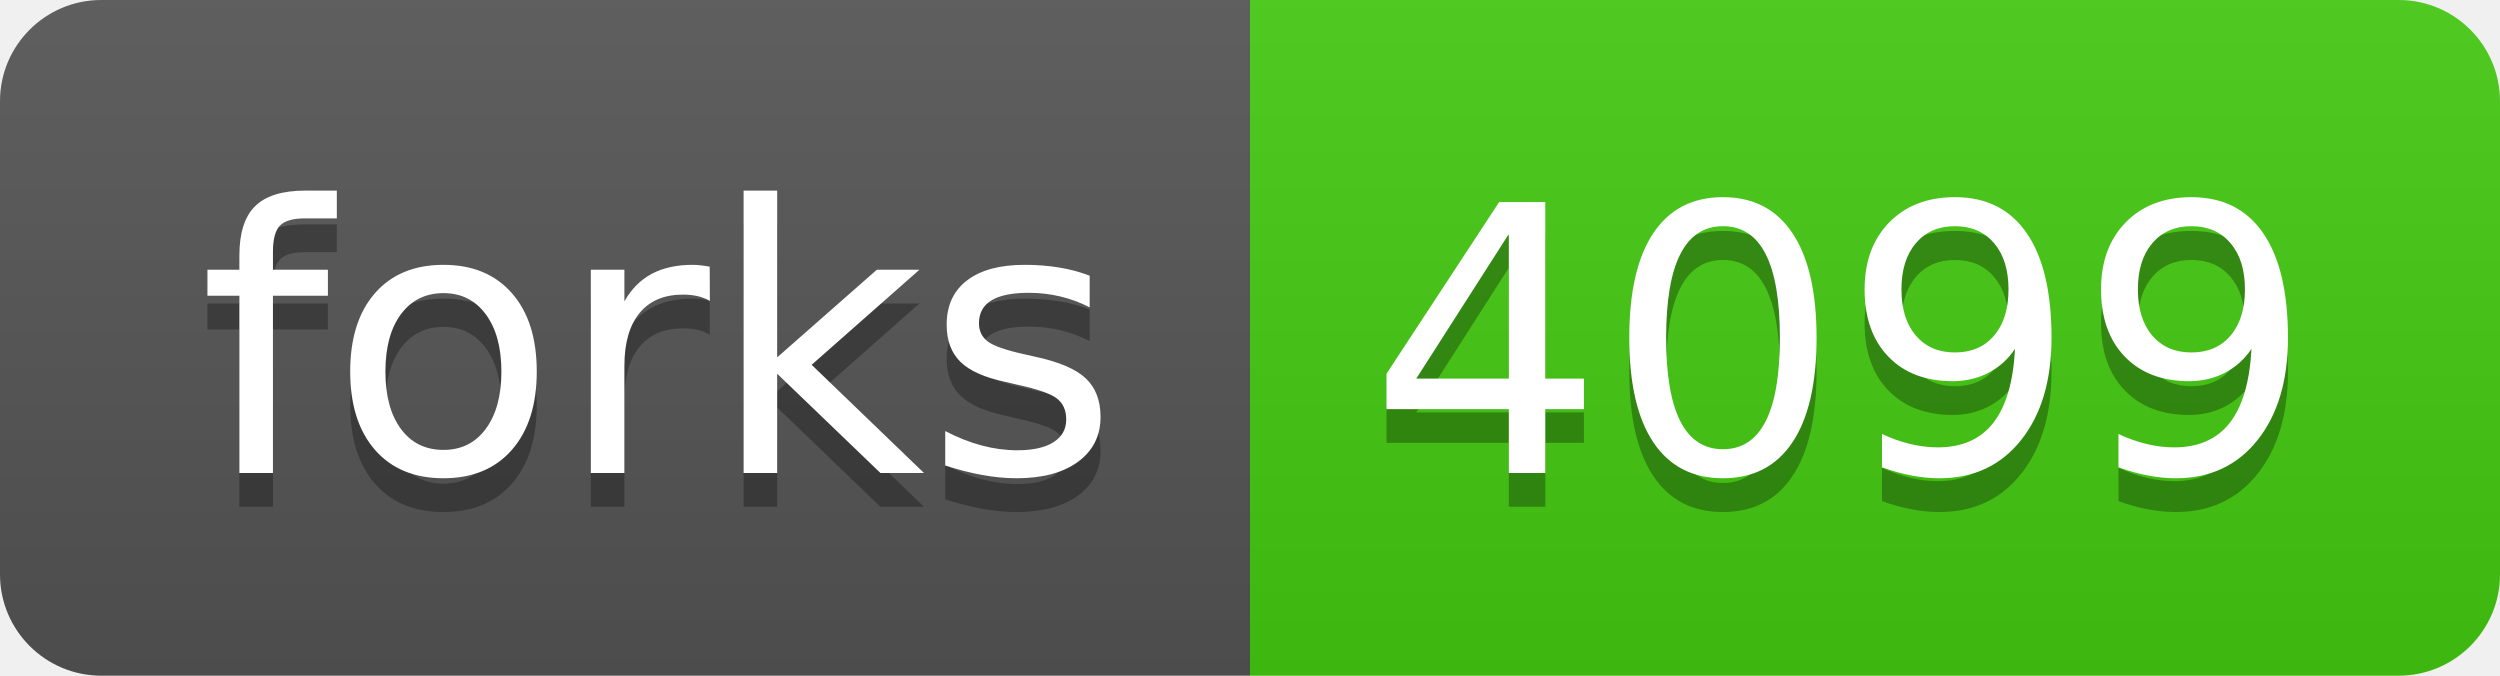
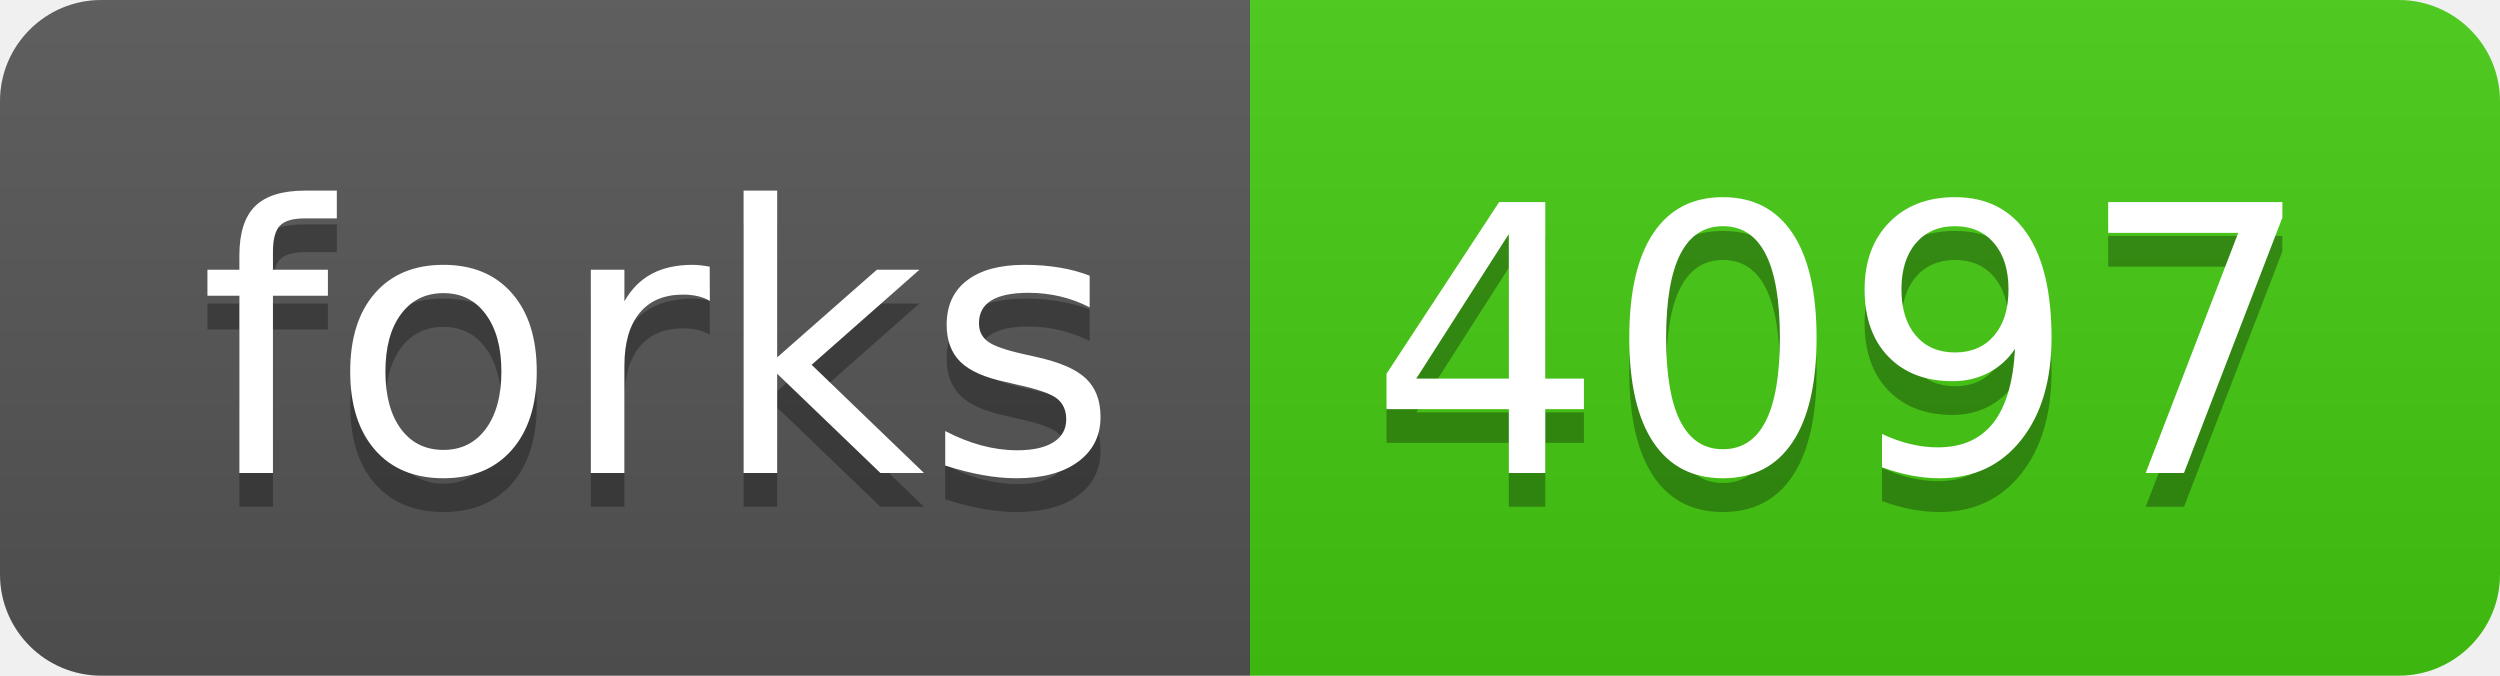
- <svg xmlns="http://www.w3.org/2000/svg" width="74" height="20" role="img" aria-label="forks: 4099">
+ <svg xmlns="http://www.w3.org/2000/svg" width="74" height="20" role="img" aria-label="forks: 4097">
  <linearGradient id="s" x2="0" y2="100%">
    <stop offset="0" stop-color="#bbb" stop-opacity=".1" />
    <stop offset="1" stop-opacity=".1" />
  </linearGradient>
  <clipPath id="r">
    <rect width="74" height="20" rx="3" fill="#fff" />
  </clipPath>
  <g clip-path="url(#r)">
    <rect width="37" height="20" fill="#555" />
    <rect x="37" width="37" height="20" fill="#4c1" />
    <rect width="74" height="20" fill="url(#s)" />
  </g>
  <g fill="#fff" text-anchor="middle" font-family="Verdana,Geneva,DejaVu Sans,sans-serif" text-rendering="geometricPrecision" font-size="110">
    <text aria-hidden="true" x="195" y="150" fill="#010101" fill-opacity=".3" transform="scale(.1)" textLength="270">forks</text>
    <text x="195" y="140" transform="scale(.1)" fill="#fff" textLength="270">forks</text>
-     <text aria-hidden="true" x="545" y="150" fill="#010101" fill-opacity=".3" transform="scale(.1)" textLength="270">4099</text>
-     <text x="545" y="140" transform="scale(.1)" fill="#fff" textLength="270">4099</text>
+     <text aria-hidden="true" x="545" y="150" fill="#010101" fill-opacity=".3" transform="scale(.1)" textLength="270">4097</text>
+     <text x="545" y="140" transform="scale(.1)" fill="#fff" textLength="270">4097</text>
  </g>
</svg>
